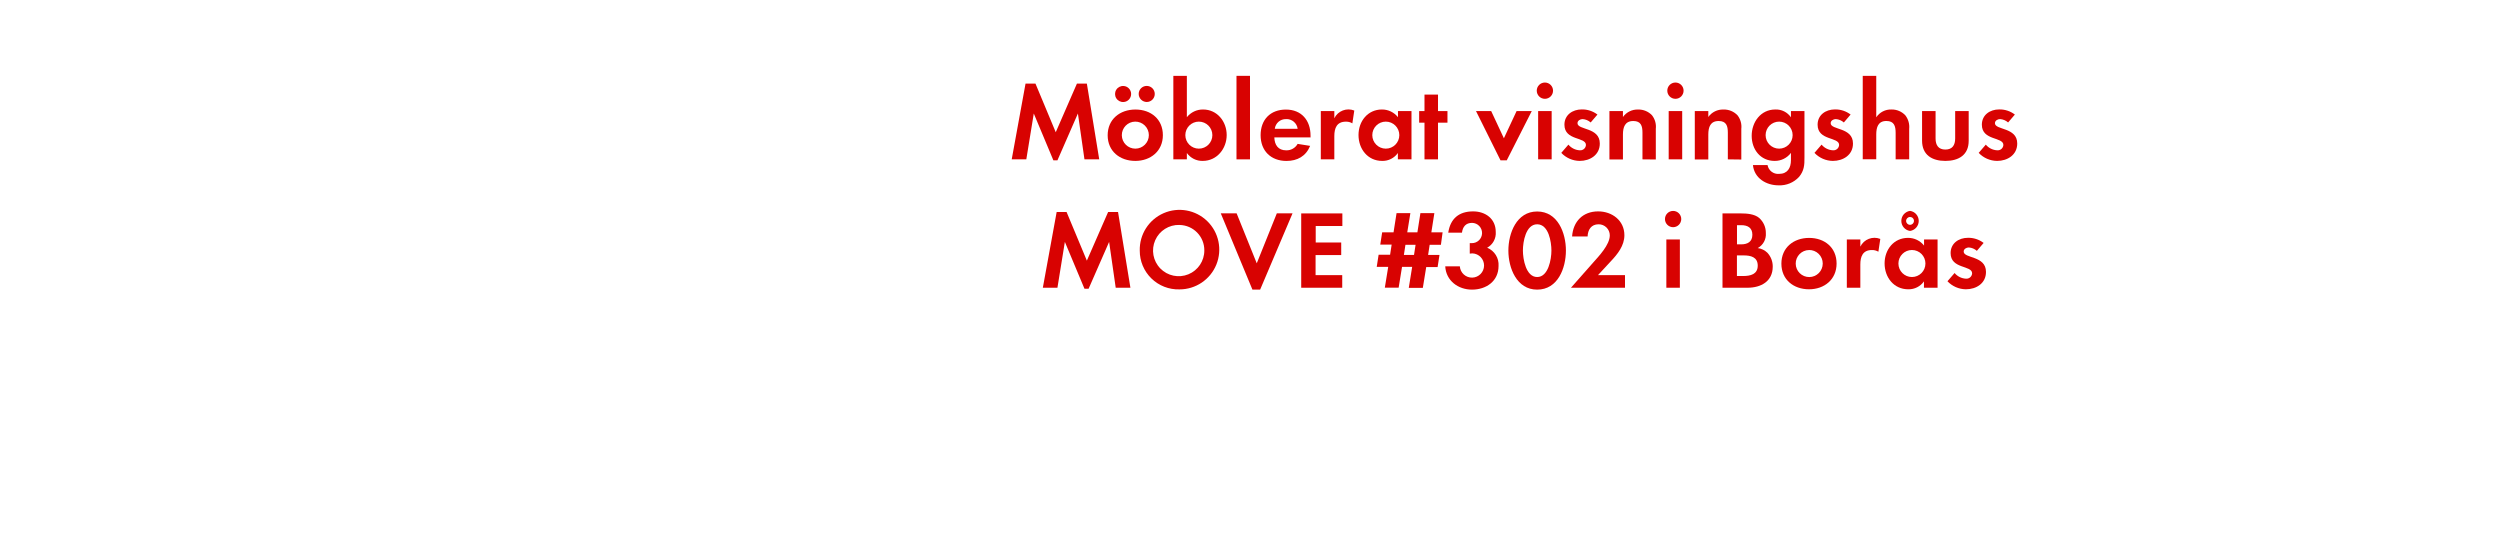
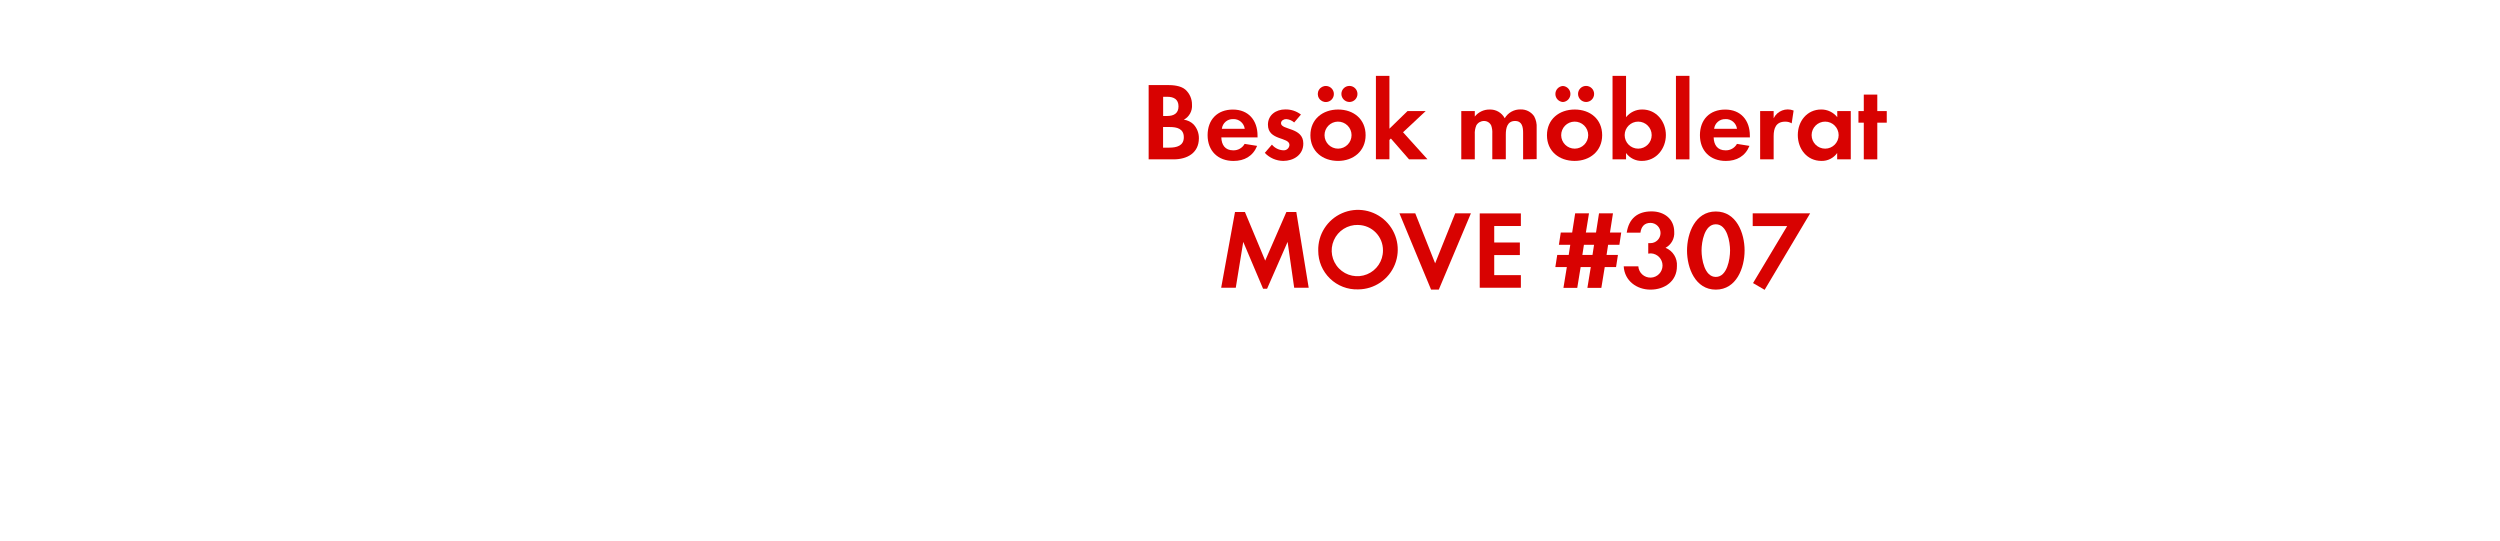
<svg xmlns="http://www.w3.org/2000/svg" id="Layer_1" data-name="Layer 1" viewBox="0 0 740 160">
  <defs>
    <style>.cls-1{fill:#d80201;}</style>
  </defs>
-   <path class="cls-1" d="M321,47.17,319.06,33.6,313,47.46H311.8L306,33.6l-2.21,13.56h-4.32l4.09-22.41h2.94l6,14.39,6.27-14.39h2.94l3.66,22.41Z" />
-   <path class="cls-1" d="M336.05,47.63c-4.55,0-8.18-2.84-8.18-7.59s3.63-7.62,8.22-7.62,8.12,2.87,8.12,7.59S340.57,47.63,336.05,47.63ZM332.59,30.2a2.38,2.38,0,1,1,0-4.75,2.38,2.38,0,0,1,0,4.75ZM336,36a4,4,0,1,0,4.06,4A4,4,0,0,0,336,36Zm3.43-5.81a2.41,2.41,0,0,1-2.38-2.38,2.38,2.38,0,1,1,2.38,2.38Z" />
-   <path class="cls-1" d="M356,47.63a5.63,5.63,0,0,1-4.69-2.34v1.88h-4V22.45h4V34.69a6.07,6.07,0,0,1,4.79-2.28c4.19,0,7,3.56,7,7.56S360.24,47.63,356,47.63ZM354.86,36a4,4,0,1,0,4,4A4,4,0,0,0,354.86,36Z" />
-   <path class="cls-1" d="M366,47.17V22.45h4V47.17Z" />
-   <path class="cls-1" d="M377.2,40.67c.07,2.21,1.12,3.83,3.5,3.83a3.74,3.74,0,0,0,3.4-1.91l3.7.59c-1.25,3.07-3.8,4.46-7,4.46-4.62,0-7.66-3-7.66-7.62s2.9-7.59,7.49-7.59,7.29,3.17,7.29,7.72v.53Zm3.47-5.41a3.24,3.24,0,0,0-3.33,2.87h6.77A3.31,3.31,0,0,0,380.67,35.25Z" />
-   <path class="cls-1" d="M400.3,36.51a3.54,3.54,0,0,0-1.91-.5c-2.71,0-3.43,1.91-3.43,4.29v6.86h-4V32.88h4V35a4.66,4.66,0,0,1,5.91-2.28Z" />
-   <path class="cls-1" d="M413.77,47.17V45.29a5.52,5.52,0,0,1-4.65,2.34c-4.29,0-7-3.56-7-7.66s2.74-7.56,6.93-7.56a6,6,0,0,1,4.75,2.28V32.88h4V47.17ZM410.2,36a4,4,0,1,0,4,4A4,4,0,0,0,410.2,36Z" />
-   <path class="cls-1" d="M425.65,36.31V47.17h-4V36.31h-1.58V32.88h1.58V28h4v4.88h2.8v3.43Z" />
-   <path class="cls-1" d="M446,47.46h-1.85L436.9,32.88h4.49l3.76,8.05,3.76-8.05h4.49Z" />
-   <path class="cls-1" d="M457.29,29.25a2.41,2.41,0,0,1,0-4.82,2.41,2.41,0,0,1,0,4.82Zm-2,17.92V32.88h4V47.17Z" />
-   <path class="cls-1" d="M467.59,47.63a7.6,7.6,0,0,1-5.45-2.38l2.11-2.44a4.64,4.64,0,0,0,3.37,1.68,1.68,1.68,0,0,0,1.82-1.58c0-2.44-6.37-1.22-6.37-6,0-2.9,2.41-4.52,5.12-4.52a7.36,7.36,0,0,1,4.65,1.52l-2,2.34a4,4,0,0,0-2.38-1c-.69,0-1.52.43-1.52,1.22,0,2.08,6.6,1.15,6.6,6C473.56,45.85,470.66,47.63,467.59,47.63Z" />
-   <path class="cls-1" d="M486.17,47.17V39.25c0-1.95-.43-3.43-2.71-3.43-2.47,0-3.07,1.81-3.07,4v7.39h-4V32.88h4v1.75a5.28,5.28,0,0,1,4.49-2.21A5.48,5.48,0,0,1,489,34.13a5.5,5.5,0,0,1,1.12,4v9.08Z" />
-   <path class="cls-1" d="M495.93,29.25a2.41,2.41,0,0,1,0-4.82,2.41,2.41,0,0,1,0,4.82Zm-2,17.92V32.88h4V47.17Z" />
-   <path class="cls-1" d="M511.44,47.17V39.25c0-1.95-.43-3.43-2.71-3.43-2.47,0-3.07,1.81-3.07,4v7.39h-4V32.88h4v1.75a5.28,5.28,0,0,1,4.49-2.21,5.48,5.48,0,0,1,4.16,1.72,5.5,5.5,0,0,1,1.12,4v9.08Z" />
-   <path class="cls-1" d="M532.53,52.35a7.79,7.79,0,0,1-6.07,2.51c-3.66,0-7.2-2.11-7.59-6h4.32a3.18,3.18,0,0,0,3.4,2.61c2.51,0,3.53-1.75,3.53-4.06V45.25a5.94,5.94,0,0,1-4.82,2.38c-4.22,0-6.8-3.4-6.8-7.43s2.64-7.79,7-7.79a5.35,5.35,0,0,1,4.62,2.31V32.88h4V46.64C534.15,48.88,534,50.57,532.53,52.35ZM526.62,36a4,4,0,1,0,4,4A4,4,0,0,0,526.62,36Z" />
-   <path class="cls-1" d="M542.53,47.63a7.6,7.6,0,0,1-5.45-2.38l2.11-2.44a4.64,4.64,0,0,0,3.37,1.68,1.68,1.68,0,0,0,1.82-1.58c0-2.44-6.37-1.22-6.37-6,0-2.9,2.41-4.52,5.12-4.52a7.36,7.36,0,0,1,4.65,1.52l-2,2.34a4,4,0,0,0-2.38-1c-.69,0-1.52.43-1.52,1.22,0,2.08,6.6,1.15,6.6,6C548.5,45.85,545.6,47.63,542.53,47.63Z" />
-   <path class="cls-1" d="M561.11,47.17V39.34c0-2-.43-3.53-2.74-3.53-2.48,0-3,1.91-3,4v7.33h-4V22.45h4V34.72a5.2,5.2,0,0,1,4.49-2.31A5.46,5.46,0,0,1,564,34.16a5.67,5.67,0,0,1,1.12,4v9Z" />
-   <path class="cls-1" d="M575.83,47.63c-3.93,0-6.9-1.75-6.9-6V32.88h4V41c0,1.95.83,3.27,2.9,3.27s2.9-1.32,2.9-3.27V32.88h4v8.75C582.76,45.88,579.75,47.63,575.83,47.63Z" />
-   <path class="cls-1" d="M591.14,47.63a7.6,7.6,0,0,1-5.45-2.38l2.11-2.44a4.64,4.64,0,0,0,3.37,1.68A1.68,1.68,0,0,0,593,42.91c0-2.44-6.37-1.22-6.37-6,0-2.9,2.41-4.52,5.12-4.52a7.36,7.36,0,0,1,4.65,1.52l-2,2.34a4,4,0,0,0-2.38-1c-.69,0-1.52.43-1.52,1.22,0,2.08,6.6,1.15,6.6,6C597.11,45.85,594.21,47.63,591.14,47.63Z" />
-   <path class="cls-1" d="M330.25,85.17,328.3,71.6l-6.07,13.86H321L315.2,71.6,313,85.17h-4.32l4.09-22.41h2.94l6,14.39L328,62.76h2.94l3.66,22.41Z" />
-   <path class="cls-1" d="M349.12,85.66a11.42,11.42,0,0,1-11.75-11.45,11.77,11.77,0,1,1,11.75,11.45Zm0-19.08a7.59,7.59,0,1,0,7.36,7.56A7.47,7.47,0,0,0,349.12,66.59Z" />
-   <path class="cls-1" d="M373,85.73h-2.28l-9.37-22.58h4.69L372,77.94l5.94-14.79h4.65Z" />
-   <path class="cls-1" d="M385.16,85.17v-22h12.18v3.73h-7.89v4.88H397V75.5h-7.59v5.94h7.89v3.73Z" />
-   <path class="cls-1" d="M426.51,72.46h-3.33l-.46,3h3.37l-.56,3.6h-3.37l-1,6.14H417L418,79h-3l-1,6.14h-4.09l1-6.14h-3.4l.56-3.6h3.4l.46-3h-3.37l.56-3.63h3.37l.89-5.68h4.09l-.92,5.68h3l.89-5.68h4.13l-.89,5.68h3.33Zm-10.5,0-.46,3h3l.46-3Z" />
-   <path class="cls-1" d="M435.71,85.73c-4.09,0-7.69-2.64-7.92-6.9h4.32A3.59,3.59,0,1,0,435.84,75a6.39,6.39,0,0,0-.79.07v-3.1a3.57,3.57,0,0,0,.59,0,3,3,0,0,0,.1-6c-1.88,0-2.77,1.16-3,2.9h-4.06c.63-4.16,3.17-6.3,7.36-6.3,3.66,0,6.7,2.18,6.7,6.07a4.91,4.91,0,0,1-2.54,4.69,5.42,5.42,0,0,1,3.37,5.41C443.57,83.25,439.9,85.73,435.71,85.73Z" />
-   <path class="cls-1" d="M455,85.73c-6.07,0-8.52-6.4-8.52-11.55s2.41-11.58,8.52-11.58,8.51,6.37,8.51,11.55S461.15,85.73,455,85.73Zm0-19.34c-3.37,0-4.22,5.21-4.22,7.76S451.68,82,455,82s4.22-5.28,4.22-7.82S458.42,66.39,455,66.39Z" />
-   <path class="cls-1" d="M465,85.17l6.5-7.36c1.78-2,5-5.35,5-8.15a3.29,3.29,0,0,0-3.33-3.27C471,66.39,470,68,469.93,70h-4.59c.3-4.46,3.2-7.43,7.72-7.43,4.13,0,7.76,2.71,7.76,7.06,0,3.07-2,5.58-4,7.69L473,81.44h8v3.73Z" />
-   <path class="cls-1" d="M495.24,67.25a2.41,2.41,0,0,1,0-4.82,2.41,2.41,0,0,1,0,4.82Zm-2,17.92V70.88h4V85.17Z" />
-   <path class="cls-1" d="M517.25,85.17h-7.39v-22h5.45c1.78,0,4,.17,5.38,1.32a5.88,5.88,0,0,1,2,4.52,4.61,4.61,0,0,1-2.41,4.42,5,5,0,0,1,2.87,1.39,5.93,5.93,0,0,1,1.58,4.13C524.71,83.32,521.21,85.17,517.25,85.17ZM515.4,66.65h-1.25v5.68h1.22c1.91,0,3.33-.76,3.33-2.84S517.32,66.65,515.4,66.65Zm.73,8.94h-2V81.7H516c2.11,0,4.29-.5,4.29-3.07S518.18,75.6,516.13,75.6Z" />
-   <path class="cls-1" d="M535.47,85.63c-4.55,0-8.18-2.84-8.18-7.59s3.63-7.62,8.22-7.62,8.12,2.87,8.12,7.59S540,85.63,535.47,85.63Zm0-11.62a4,4,0,1,0,4.06,4A4,4,0,0,0,535.43,74Z" />
-   <path class="cls-1" d="M556,74.51a3.53,3.53,0,0,0-1.91-.5c-2.71,0-3.43,1.91-3.43,4.29v6.86h-4V70.88h4V73a4.66,4.66,0,0,1,5.91-2.28Z" />
-   <path class="cls-1" d="M569.49,85.17V83.29a5.52,5.52,0,0,1-4.65,2.34c-4.29,0-7-3.56-7-7.66s2.74-7.56,6.93-7.56a6,6,0,0,1,4.75,2.28V70.88h4V85.17ZM565.93,74a4,4,0,1,0,4,4A4,4,0,0,0,565.93,74Zm-.56-5.64a3,3,0,0,1,0-5.94,3,3,0,0,1,0,5.94Zm0-4.13a1.16,1.16,0,1,0,1.16,1.16A1.13,1.13,0,0,0,565.37,64.24Z" />
-   <path class="cls-1" d="M581.9,85.63a7.6,7.6,0,0,1-5.45-2.38l2.11-2.44a4.64,4.64,0,0,0,3.37,1.68,1.68,1.68,0,0,0,1.82-1.58c0-2.44-6.37-1.22-6.37-6,0-2.9,2.41-4.52,5.12-4.52a7.37,7.37,0,0,1,4.65,1.52l-2,2.34a4,4,0,0,0-2.38-1c-.69,0-1.52.43-1.52,1.22,0,2.08,6.6,1.16,6.6,6C587.87,83.85,585,85.63,581.9,85.63Z" />
+   <path class="cls-1" d="M347.39,47.17H340v-22h5.45c1.78,0,4,.17,5.38,1.32a5.88,5.88,0,0,1,2,4.52,4.61,4.61,0,0,1-2.41,4.42,5,5,0,0,1,2.87,1.39,5.92,5.92,0,0,1,1.58,4.13C354.85,45.32,351.35,47.17,347.39,47.17Zm-1.85-18.52h-1.25v5.68h1.22c1.91,0,3.33-.76,3.33-2.84S347.45,28.65,345.54,28.65Zm.73,8.94h-2V43.7h1.85c2.11,0,4.29-.5,4.29-3.07S348.31,37.6,346.27,37.6Z" />
+   <path class="cls-1" d="M361.51,40.67c.07,2.21,1.12,3.83,3.5,3.83a3.74,3.74,0,0,0,3.4-1.91l3.7.59c-1.25,3.07-3.79,4.46-7,4.46-4.62,0-7.66-3-7.66-7.62s2.9-7.59,7.49-7.59,7.29,3.17,7.29,7.72v.53ZM365,35.25a3.24,3.24,0,0,0-3.33,2.87h6.77A3.31,3.31,0,0,0,365,35.25Z" />
+   <path class="cls-1" d="M379.83,47.63a7.61,7.61,0,0,1-5.45-2.38l2.11-2.44a4.64,4.64,0,0,0,3.37,1.68,1.68,1.68,0,0,0,1.82-1.58c0-2.44-6.37-1.22-6.37-6,0-2.9,2.41-4.52,5.12-4.52a7.36,7.36,0,0,1,4.65,1.52l-2,2.34a4,4,0,0,0-2.38-1c-.69,0-1.52.43-1.52,1.22,0,2.08,6.6,1.15,6.6,6C385.8,45.85,382.89,47.63,379.83,47.63Z" />
+   <path class="cls-1" d="M396.06,47.63c-4.55,0-8.18-2.84-8.18-7.59s3.63-7.62,8.22-7.62,8.12,2.87,8.12,7.59S400.58,47.63,396.06,47.63ZM392.6,30.2a2.38,2.38,0,1,1,0-4.75,2.38,2.38,0,0,1,0,4.75ZM396,36a4,4,0,1,0,4.06,4A4,4,0,0,0,396,36Zm3.43-5.81a2.41,2.41,0,0,1-2.38-2.38,2.38,2.38,0,1,1,2.38,2.38Z" />
+   <path class="cls-1" d="M417.08,47.17,411.7,41l-.43.43v5.71h-4V22.45h4V38.09l5.35-5.21H422l-6.7,6.27,7.23,8Z" />
+   <path class="cls-1" d="M450.84,47.17V39.34c0-1.68-.26-3.53-2.38-3.53-2.34,0-2.74,2.15-2.74,4v7.33h-4V39.58a6.37,6.37,0,0,0-.3-2.38,2.31,2.31,0,0,0-2.15-1.39A2.61,2.61,0,0,0,437,37.1a5.94,5.94,0,0,0-.46,2.74v7.33h-4V32.88h4v1.62a5.49,5.49,0,0,1,4.36-2.08A4.86,4.86,0,0,1,445.4,35a5.28,5.28,0,0,1,4.69-2.61,4.7,4.7,0,0,1,4,2,6.3,6.3,0,0,1,.76,3.47v9.24Z" />
+   <path class="cls-1" d="M466.09,47.63c-4.55,0-8.19-2.84-8.19-7.59s3.63-7.62,8.22-7.62,8.12,2.87,8.12,7.59S470.61,47.63,466.09,47.63ZM462.62,30.2a2.38,2.38,0,0,1,0-4.75,2.38,2.38,0,0,1,0,4.75ZM466.05,36a4,4,0,1,0,4.06,4A4,4,0,0,0,466.05,36Zm3.43-5.81a2.41,2.41,0,0,1-2.38-2.38,2.38,2.38,0,1,1,2.38,2.38Z" />
+   <path class="cls-1" d="M486,47.63a5.63,5.63,0,0,1-4.69-2.34v1.88h-4V22.45h4V34.69a6.07,6.07,0,0,1,4.79-2.28c4.19,0,7,3.56,7,7.56S490.28,47.63,486,47.63ZM484.9,36a4,4,0,1,0,4,4A4,4,0,0,0,484.9,36Z" />
+   <path class="cls-1" d="M496.08,47.17V22.45h4V47.17Z" />
+   <path class="cls-1" d="M507.24,40.67c.07,2.21,1.12,3.83,3.5,3.83a3.74,3.74,0,0,0,3.4-1.91l3.7.59c-1.25,3.07-3.8,4.46-7,4.46-4.62,0-7.66-3-7.66-7.62s2.9-7.59,7.49-7.59,7.29,3.17,7.29,7.72v.53Zm3.47-5.41a3.24,3.24,0,0,0-3.33,2.87h6.77A3.31,3.31,0,0,0,510.7,35.25Z" />
+   <path class="cls-1" d="M530.34,36.51a3.54,3.54,0,0,0-1.91-.5c-2.71,0-3.43,1.91-3.43,4.29v6.86h-4V32.88h4V35a4.66,4.66,0,0,1,5.91-2.28Z" />
+   <path class="cls-1" d="M543.8,47.17V45.29a5.52,5.52,0,0,1-4.65,2.34c-4.29,0-7-3.56-7-7.66s2.74-7.56,6.93-7.56a6,6,0,0,1,4.75,2.28V32.88h4V47.17ZM540.24,36a4,4,0,1,0,4,4A4,4,0,0,0,540.24,36Z" />
+   <path class="cls-1" d="M555.68,36.31V47.17h-4V36.31H550.1V32.88h1.58V28h4v4.88h2.8v3.43Z" />
+   <path class="cls-1" d="M383.08,85.17,381.13,71.6l-6.07,13.86h-1.19L368,71.6l-2.21,13.56h-4.32l4.09-22.41h2.94l6,14.39,6.27-14.39h2.94l3.66,22.41Z" />
+   <path class="cls-1" d="M402,85.66A11.42,11.42,0,0,1,390.2,74.21,11.77,11.77,0,1,1,402,85.66Zm0-19.08a7.59,7.59,0,1,0,7.36,7.56A7.47,7.47,0,0,0,402,66.59Z" />
+   <path class="cls-1" d="M425.88,85.73H423.6l-9.37-22.58h4.69l5.88,14.79,5.94-14.79h4.65Z" />
+   <path class="cls-1" d="M438,85.17v-22h12.18v3.73h-7.89v4.88h7.59V75.5h-7.59v5.94h7.89v3.73Z" />
+   <path class="cls-1" d="M479.34,72.46H476l-.46,3h3.37l-.56,3.6H475l-1,6.14h-4.13l1-6.14h-3l-1,6.14h-4.09l1-6.14h-3.4l.56-3.6h3.4l.46-3h-3.37l.56-3.63h3.37l.89-5.68h4.09l-.92,5.68h3l.89-5.68h4.13l-.89,5.68h3.33Zm-10.5,0-.46,3h3l.46-3Z" />
+   <path class="cls-1" d="M488.54,85.73c-4.09,0-7.69-2.64-7.92-6.9h4.32A3.59,3.59,0,1,0,488.67,75a6.39,6.39,0,0,0-.79.07v-3.1a3.57,3.57,0,0,0,.59,0,3,3,0,0,0,.1-6c-1.88,0-2.77,1.16-3,2.9h-4.06c.63-4.16,3.17-6.3,7.36-6.3,3.66,0,6.7,2.18,6.7,6.07A4.91,4.91,0,0,1,493,73.35a5.42,5.42,0,0,1,3.37,5.41C496.4,83.25,492.73,85.73,488.54,85.73Z" />
+   <path class="cls-1" d="M507.88,85.73c-6.07,0-8.52-6.4-8.52-11.55s2.41-11.58,8.52-11.58S516.4,69,516.4,74.14,514,85.73,507.88,85.73Zm0-19.34c-3.37,0-4.22,5.21-4.22,7.76s.86,7.82,4.22,7.82,4.22-5.28,4.22-7.82S511.25,66.39,507.88,66.39Z" />
+   <path class="cls-1" d="M522.33,85.79l-3.43-2L529,66.92h-10.2V63.15h17Z" />
</svg>
